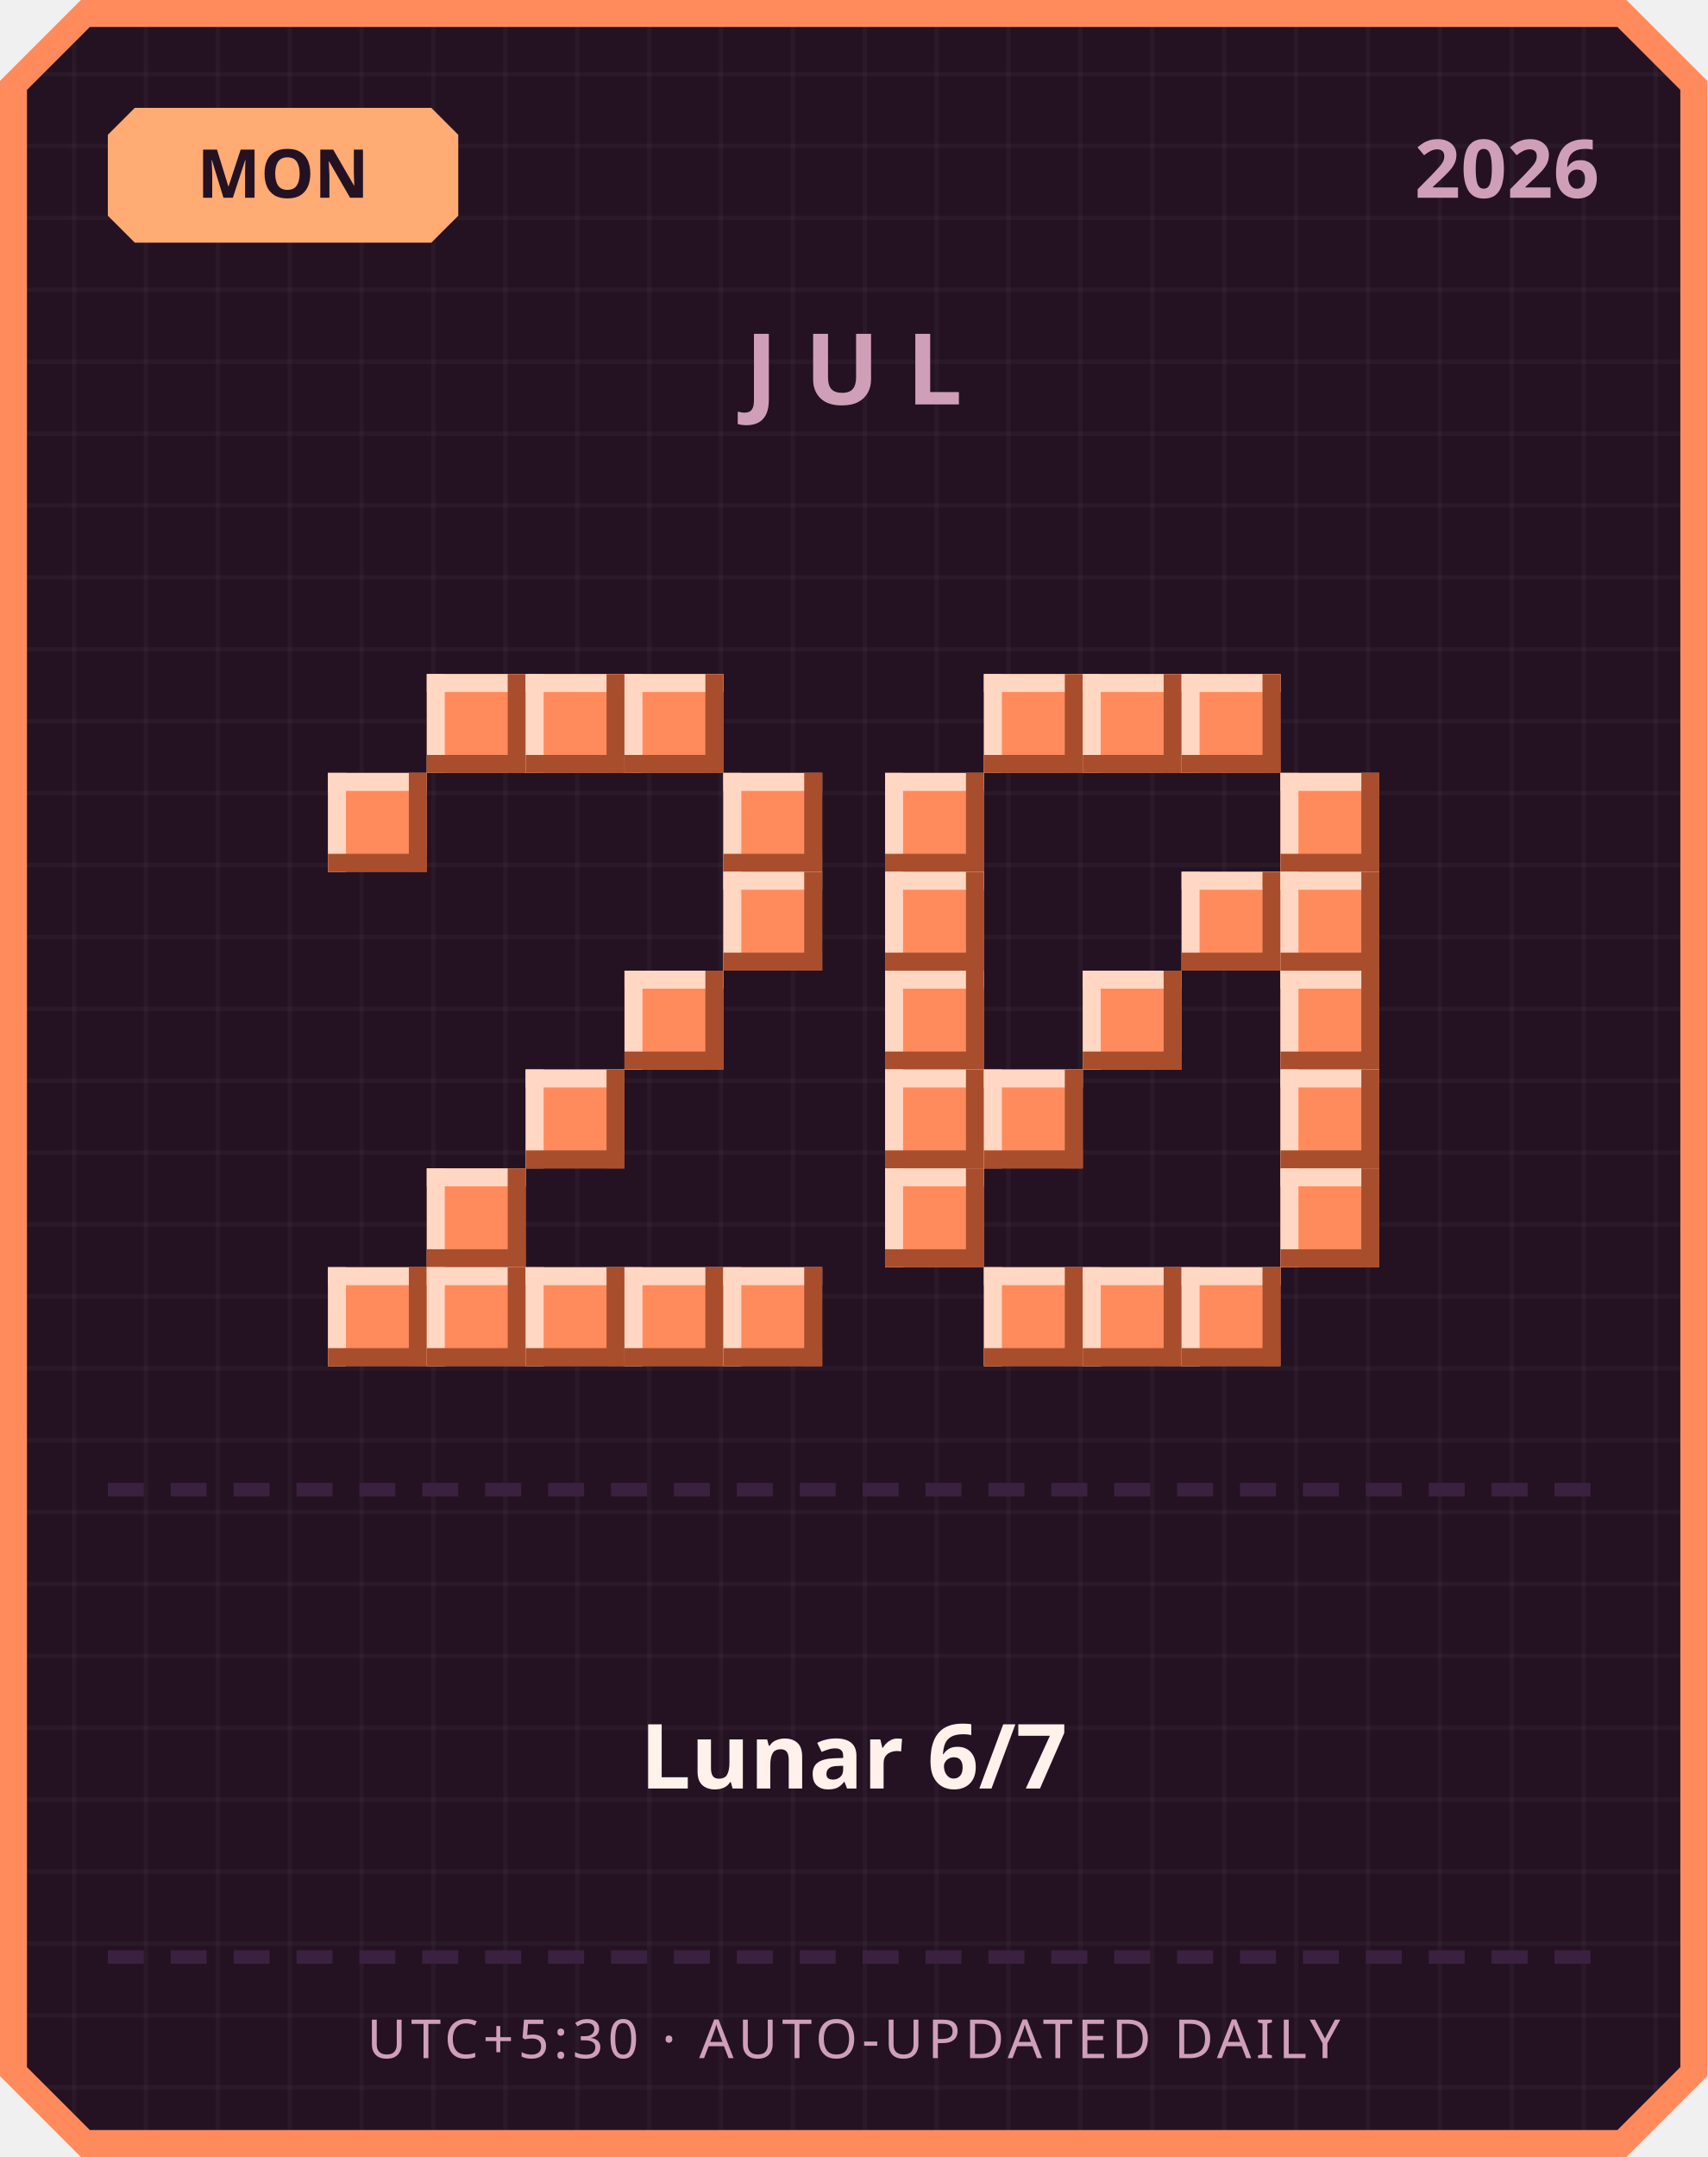
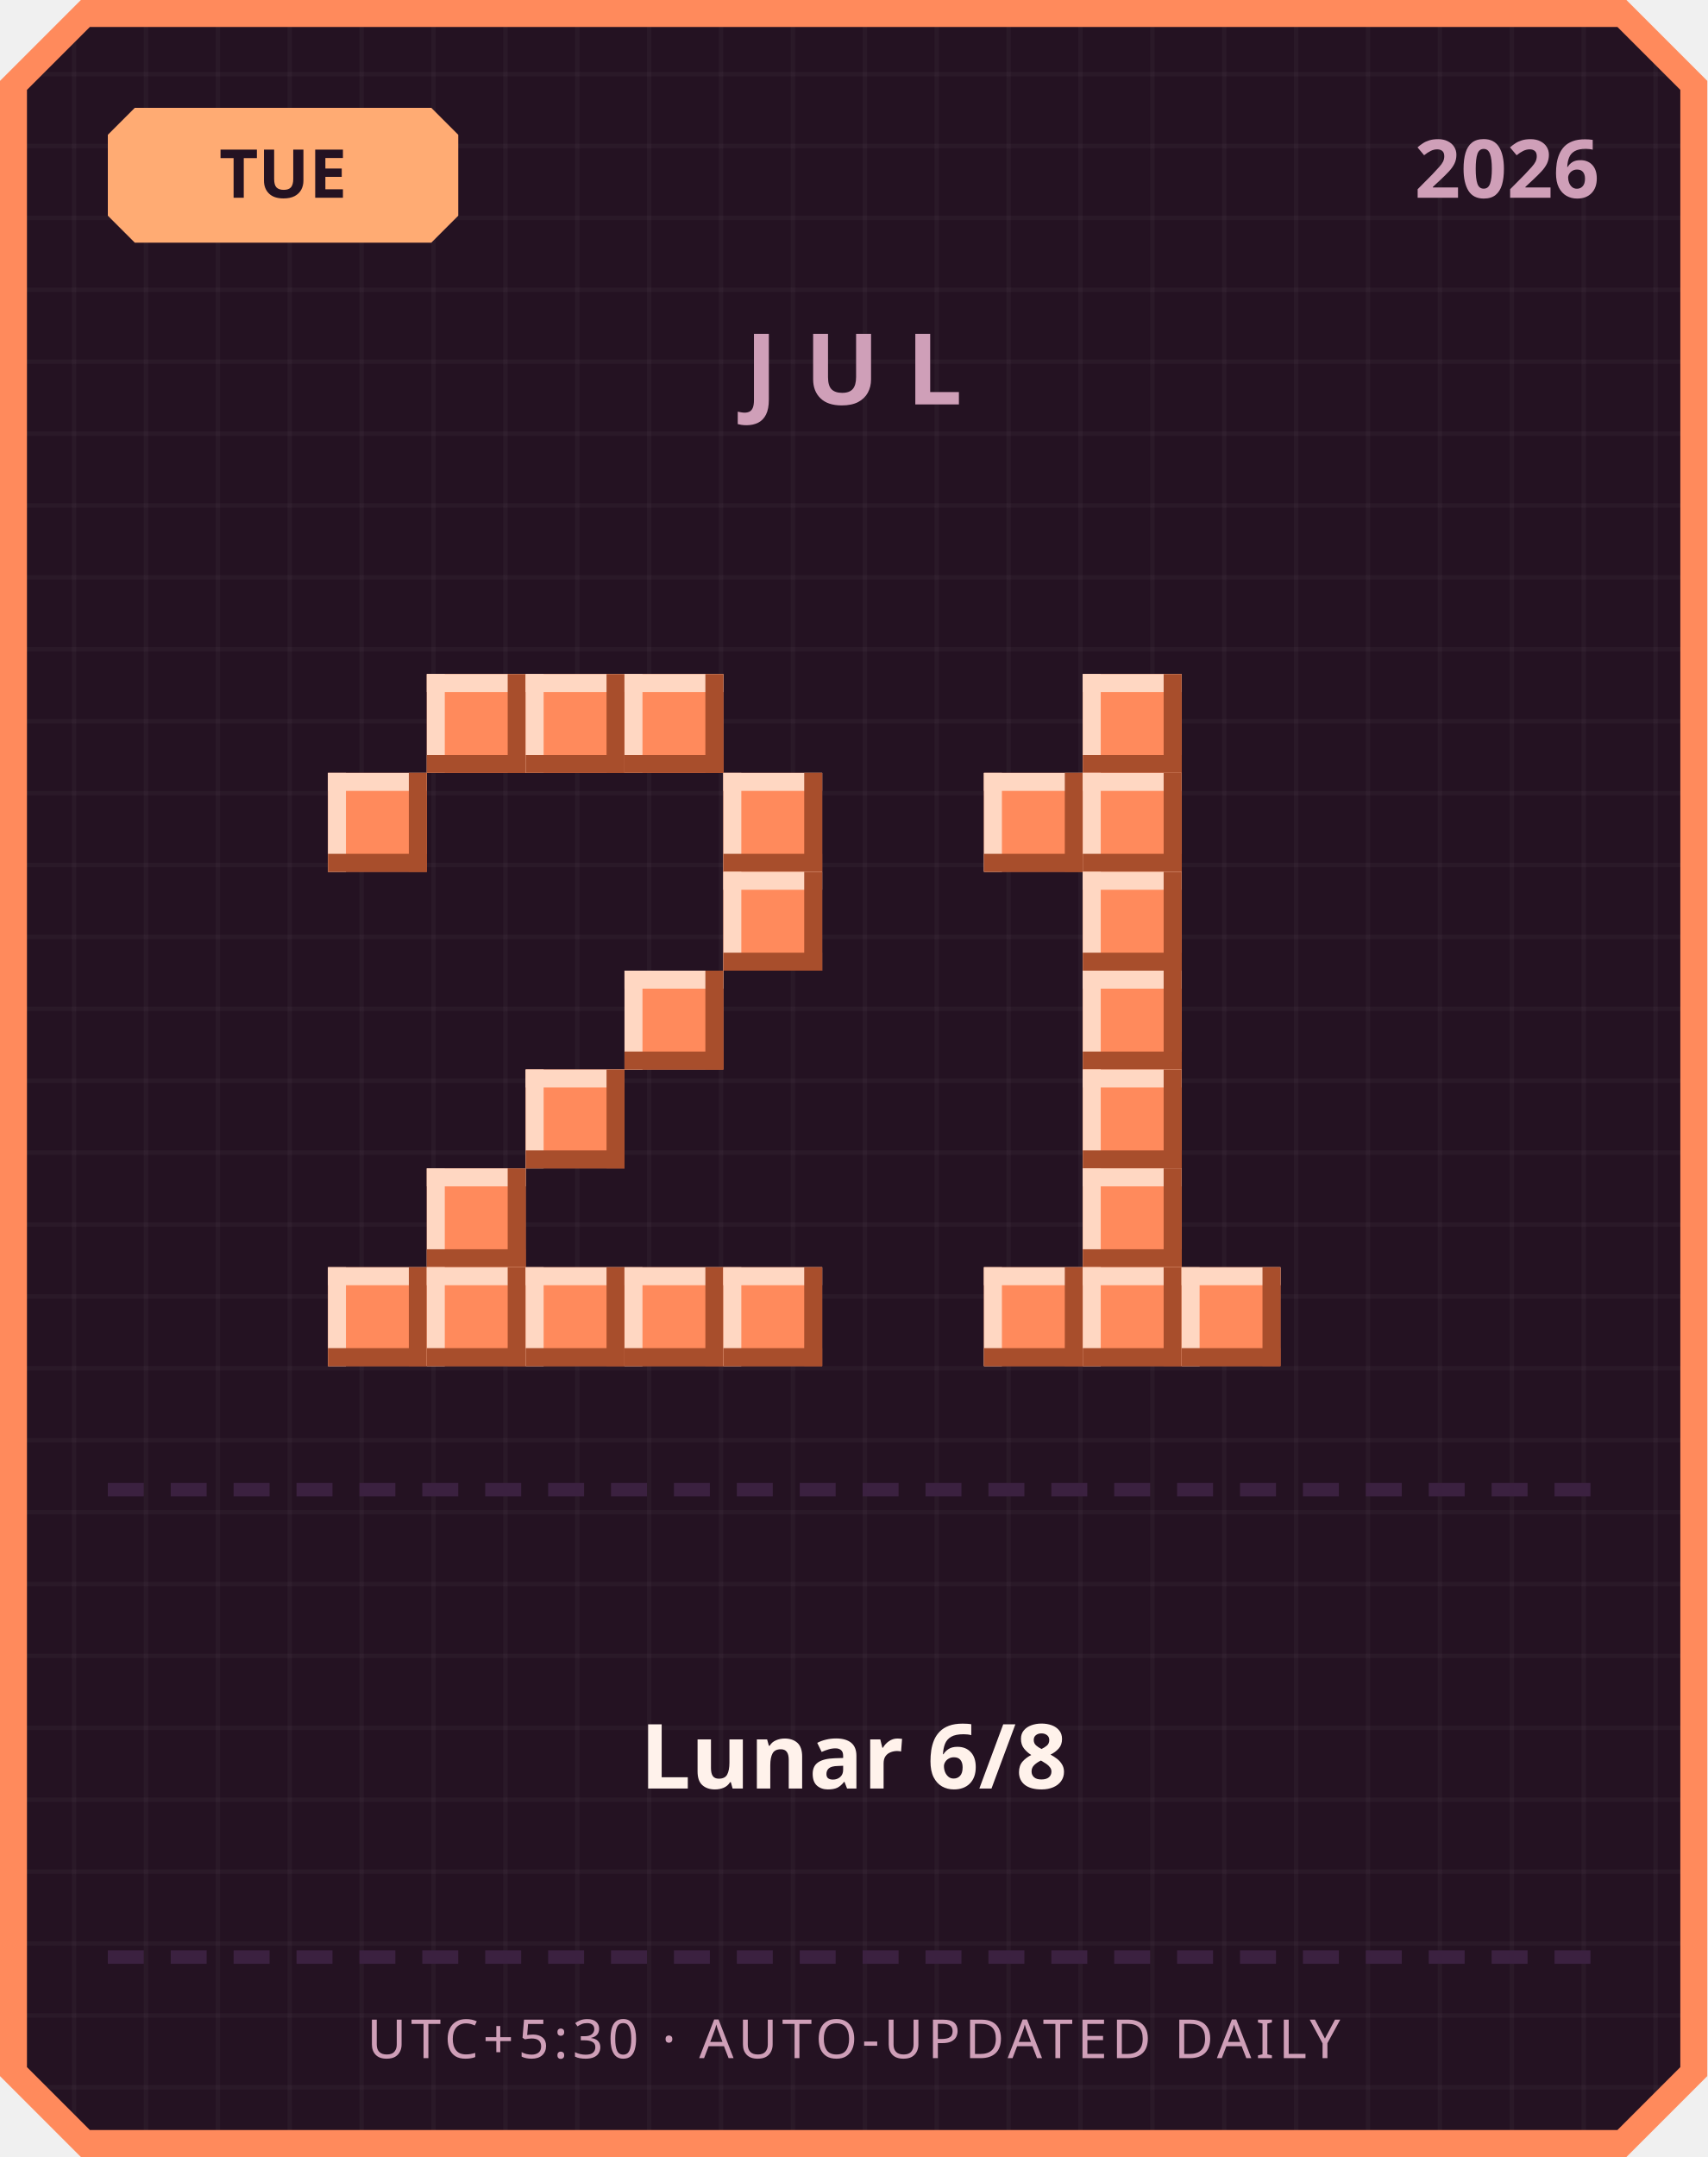
<svg xmlns="http://www.w3.org/2000/svg" width="380" height="480" viewBox="0 0 380 480">
  <defs>
    <pattern id="grid" width="16" height="16" patternUnits="userSpaceOnUse">
      <rect width="16" height="16" fill="#241222" />
      <rect width="1" height="16" fill="#ffffff" opacity="0.03" />
      <rect width="16" height="1" fill="#ffffff" opacity="0.03" />
    </pattern>
  </defs>
  <path d="M 18,0 L 362,0 L 380,18 L 380,462 L 362,480 L 18,480 L 0,462 L 0,18 Z" fill="#ff8a5c" />
  <path d="M 20,6 L 360,6 L 374,20 L 374,460 L 360,474 L 20,474 L 6,460 L 6,20 Z" fill="url(#grid)" />
  <path d="M 30,24 L 96,24 L 102,30 L 102,48 L 96,54 L 30,54 L 24,48 L 24,30 Z" fill="#ffab73" />
-   <text x="63" y="44" text-anchor="middle" font-family="'Segoe UI', sans-serif" font-size="15" font-weight="700" fill="#241222">MON</text>
+   <text x="63" y="44" text-anchor="middle" font-family="'Segoe UI', sans-serif" font-size="15" font-weight="700" fill="#241222">TUE</text>
  <text x="356" y="44" text-anchor="end" font-family="'Segoe UI', sans-serif" font-size="18" font-weight="700" fill="#cf9fb8">2026</text>
  <text x="190" y="90" text-anchor="middle" font-family="'Segoe UI', sans-serif" font-size="22" font-weight="700" letter-spacing="6" fill="#cf9fb8">JUL</text>
  <rect x="95" y="150" width="22" height="22" fill="#ff8a5c" />
  <rect x="95" y="150" width="22" height="4" fill="#ffd7c2" />
  <rect x="95" y="150" width="4" height="22" fill="#ffd7c2" />
  <rect x="95" y="168" width="22" height="4" fill="#a84e2c" />
  <rect x="113" y="150" width="4" height="22" fill="#a84e2c" />
  <rect x="117" y="150" width="22" height="22" fill="#ff8a5c" />
  <rect x="117" y="150" width="22" height="4" fill="#ffd7c2" />
  <rect x="117" y="150" width="4" height="22" fill="#ffd7c2" />
  <rect x="117" y="168" width="22" height="4" fill="#a84e2c" />
  <rect x="135" y="150" width="4" height="22" fill="#a84e2c" />
  <rect x="139" y="150" width="22" height="22" fill="#ff8a5c" />
  <rect x="139" y="150" width="22" height="4" fill="#ffd7c2" />
  <rect x="139" y="150" width="4" height="22" fill="#ffd7c2" />
  <rect x="139" y="168" width="22" height="4" fill="#a84e2c" />
  <rect x="157" y="150" width="4" height="22" fill="#a84e2c" />
  <rect x="73" y="172" width="22" height="22" fill="#ff8a5c" />
  <rect x="73" y="172" width="22" height="4" fill="#ffd7c2" />
  <rect x="73" y="172" width="4" height="22" fill="#ffd7c2" />
  <rect x="73" y="190" width="22" height="4" fill="#a84e2c" />
  <rect x="91" y="172" width="4" height="22" fill="#a84e2c" />
  <rect x="161" y="172" width="22" height="22" fill="#ff8a5c" />
  <rect x="161" y="172" width="22" height="4" fill="#ffd7c2" />
  <rect x="161" y="172" width="4" height="22" fill="#ffd7c2" />
  <rect x="161" y="190" width="22" height="4" fill="#a84e2c" />
  <rect x="179" y="172" width="4" height="22" fill="#a84e2c" />
  <rect x="161" y="194" width="22" height="22" fill="#ff8a5c" />
  <rect x="161" y="194" width="22" height="4" fill="#ffd7c2" />
  <rect x="161" y="194" width="4" height="22" fill="#ffd7c2" />
  <rect x="161" y="212" width="22" height="4" fill="#a84e2c" />
  <rect x="179" y="194" width="4" height="22" fill="#a84e2c" />
  <rect x="139" y="216" width="22" height="22" fill="#ff8a5c" />
  <rect x="139" y="216" width="22" height="4" fill="#ffd7c2" />
  <rect x="139" y="216" width="4" height="22" fill="#ffd7c2" />
  <rect x="139" y="234" width="22" height="4" fill="#a84e2c" />
  <rect x="157" y="216" width="4" height="22" fill="#a84e2c" />
  <rect x="117" y="238" width="22" height="22" fill="#ff8a5c" />
  <rect x="117" y="238" width="22" height="4" fill="#ffd7c2" />
  <rect x="117" y="238" width="4" height="22" fill="#ffd7c2" />
  <rect x="117" y="256" width="22" height="4" fill="#a84e2c" />
  <rect x="135" y="238" width="4" height="22" fill="#a84e2c" />
  <rect x="95" y="260" width="22" height="22" fill="#ff8a5c" />
  <rect x="95" y="260" width="22" height="4" fill="#ffd7c2" />
  <rect x="95" y="260" width="4" height="22" fill="#ffd7c2" />
  <rect x="95" y="278" width="22" height="4" fill="#a84e2c" />
  <rect x="113" y="260" width="4" height="22" fill="#a84e2c" />
  <rect x="73" y="282" width="22" height="22" fill="#ff8a5c" />
  <rect x="73" y="282" width="22" height="4" fill="#ffd7c2" />
  <rect x="73" y="282" width="4" height="22" fill="#ffd7c2" />
  <rect x="73" y="300" width="22" height="4" fill="#a84e2c" />
  <rect x="91" y="282" width="4" height="22" fill="#a84e2c" />
  <rect x="95" y="282" width="22" height="22" fill="#ff8a5c" />
  <rect x="95" y="282" width="22" height="4" fill="#ffd7c2" />
  <rect x="95" y="282" width="4" height="22" fill="#ffd7c2" />
  <rect x="95" y="300" width="22" height="4" fill="#a84e2c" />
  <rect x="113" y="282" width="4" height="22" fill="#a84e2c" />
  <rect x="117" y="282" width="22" height="22" fill="#ff8a5c" />
  <rect x="117" y="282" width="22" height="4" fill="#ffd7c2" />
  <rect x="117" y="282" width="4" height="22" fill="#ffd7c2" />
  <rect x="117" y="300" width="22" height="4" fill="#a84e2c" />
  <rect x="135" y="282" width="4" height="22" fill="#a84e2c" />
  <rect x="139" y="282" width="22" height="22" fill="#ff8a5c" />
  <rect x="139" y="282" width="22" height="4" fill="#ffd7c2" />
  <rect x="139" y="282" width="4" height="22" fill="#ffd7c2" />
  <rect x="139" y="300" width="22" height="4" fill="#a84e2c" />
  <rect x="157" y="282" width="4" height="22" fill="#a84e2c" />
  <rect x="161" y="282" width="22" height="22" fill="#ff8a5c" />
  <rect x="161" y="282" width="22" height="4" fill="#ffd7c2" />
  <rect x="161" y="282" width="4" height="22" fill="#ffd7c2" />
  <rect x="161" y="300" width="22" height="4" fill="#a84e2c" />
  <rect x="179" y="282" width="4" height="22" fill="#a84e2c" />
-   <rect x="219" y="150" width="22" height="22" fill="#ff8a5c" />
-   <rect x="219" y="150" width="22" height="4" fill="#ffd7c2" />
-   <rect x="219" y="150" width="4" height="22" fill="#ffd7c2" />
-   <rect x="219" y="168" width="22" height="4" fill="#a84e2c" />
-   <rect x="237" y="150" width="4" height="22" fill="#a84e2c" />
  <rect x="241" y="150" width="22" height="22" fill="#ff8a5c" />
  <rect x="241" y="150" width="22" height="4" fill="#ffd7c2" />
  <rect x="241" y="150" width="4" height="22" fill="#ffd7c2" />
  <rect x="241" y="168" width="22" height="4" fill="#a84e2c" />
  <rect x="259" y="150" width="4" height="22" fill="#a84e2c" />
-   <rect x="263" y="150" width="22" height="22" fill="#ff8a5c" />
-   <rect x="263" y="150" width="22" height="4" fill="#ffd7c2" />
-   <rect x="263" y="150" width="4" height="22" fill="#ffd7c2" />
-   <rect x="263" y="168" width="22" height="4" fill="#a84e2c" />
-   <rect x="281" y="150" width="4" height="22" fill="#a84e2c" />
-   <rect x="197" y="172" width="22" height="22" fill="#ff8a5c" />
-   <rect x="197" y="172" width="22" height="4" fill="#ffd7c2" />
-   <rect x="197" y="172" width="4" height="22" fill="#ffd7c2" />
-   <rect x="197" y="190" width="22" height="4" fill="#a84e2c" />
-   <rect x="215" y="172" width="4" height="22" fill="#a84e2c" />
-   <rect x="285" y="172" width="22" height="22" fill="#ff8a5c" />
-   <rect x="285" y="172" width="22" height="4" fill="#ffd7c2" />
-   <rect x="285" y="172" width="4" height="22" fill="#ffd7c2" />
-   <rect x="285" y="190" width="22" height="4" fill="#a84e2c" />
-   <rect x="303" y="172" width="4" height="22" fill="#a84e2c" />
-   <rect x="197" y="194" width="22" height="22" fill="#ff8a5c" />
-   <rect x="197" y="194" width="22" height="4" fill="#ffd7c2" />
-   <rect x="197" y="194" width="4" height="22" fill="#ffd7c2" />
-   <rect x="197" y="212" width="22" height="4" fill="#a84e2c" />
-   <rect x="215" y="194" width="4" height="22" fill="#a84e2c" />
-   <rect x="263" y="194" width="22" height="22" fill="#ff8a5c" />
-   <rect x="263" y="194" width="22" height="4" fill="#ffd7c2" />
-   <rect x="263" y="194" width="4" height="22" fill="#ffd7c2" />
-   <rect x="263" y="212" width="22" height="4" fill="#a84e2c" />
-   <rect x="281" y="194" width="4" height="22" fill="#a84e2c" />
-   <rect x="285" y="194" width="22" height="22" fill="#ff8a5c" />
-   <rect x="285" y="194" width="22" height="4" fill="#ffd7c2" />
-   <rect x="285" y="194" width="4" height="22" fill="#ffd7c2" />
-   <rect x="285" y="212" width="22" height="4" fill="#a84e2c" />
-   <rect x="303" y="194" width="4" height="22" fill="#a84e2c" />
-   <rect x="197" y="216" width="22" height="22" fill="#ff8a5c" />
-   <rect x="197" y="216" width="22" height="4" fill="#ffd7c2" />
-   <rect x="197" y="216" width="4" height="22" fill="#ffd7c2" />
-   <rect x="197" y="234" width="22" height="4" fill="#a84e2c" />
-   <rect x="215" y="216" width="4" height="22" fill="#a84e2c" />
+   <rect x="219" y="172" width="22" height="22" fill="#ff8a5c" />
+   <rect x="219" y="172" width="22" height="4" fill="#ffd7c2" />
+   <rect x="219" y="172" width="4" height="22" fill="#ffd7c2" />
+   <rect x="219" y="190" width="22" height="4" fill="#a84e2c" />
+   <rect x="237" y="172" width="4" height="22" fill="#a84e2c" />
+   <rect x="241" y="172" width="22" height="22" fill="#ff8a5c" />
+   <rect x="241" y="172" width="22" height="4" fill="#ffd7c2" />
+   <rect x="241" y="172" width="4" height="22" fill="#ffd7c2" />
+   <rect x="241" y="190" width="22" height="4" fill="#a84e2c" />
+   <rect x="259" y="172" width="4" height="22" fill="#a84e2c" />
+   <rect x="241" y="194" width="22" height="22" fill="#ff8a5c" />
+   <rect x="241" y="194" width="22" height="4" fill="#ffd7c2" />
+   <rect x="241" y="194" width="4" height="22" fill="#ffd7c2" />
+   <rect x="241" y="212" width="22" height="4" fill="#a84e2c" />
+   <rect x="259" y="194" width="4" height="22" fill="#a84e2c" />
  <rect x="241" y="216" width="22" height="22" fill="#ff8a5c" />
  <rect x="241" y="216" width="22" height="4" fill="#ffd7c2" />
  <rect x="241" y="216" width="4" height="22" fill="#ffd7c2" />
  <rect x="241" y="234" width="22" height="4" fill="#a84e2c" />
  <rect x="259" y="216" width="4" height="22" fill="#a84e2c" />
-   <rect x="285" y="216" width="22" height="22" fill="#ff8a5c" />
-   <rect x="285" y="216" width="22" height="4" fill="#ffd7c2" />
-   <rect x="285" y="216" width="4" height="22" fill="#ffd7c2" />
-   <rect x="285" y="234" width="22" height="4" fill="#a84e2c" />
-   <rect x="303" y="216" width="4" height="22" fill="#a84e2c" />
-   <rect x="197" y="238" width="22" height="22" fill="#ff8a5c" />
-   <rect x="197" y="238" width="22" height="4" fill="#ffd7c2" />
-   <rect x="197" y="238" width="4" height="22" fill="#ffd7c2" />
-   <rect x="197" y="256" width="22" height="4" fill="#a84e2c" />
-   <rect x="215" y="238" width="4" height="22" fill="#a84e2c" />
-   <rect x="219" y="238" width="22" height="22" fill="#ff8a5c" />
-   <rect x="219" y="238" width="22" height="4" fill="#ffd7c2" />
-   <rect x="219" y="238" width="4" height="22" fill="#ffd7c2" />
-   <rect x="219" y="256" width="22" height="4" fill="#a84e2c" />
-   <rect x="237" y="238" width="4" height="22" fill="#a84e2c" />
-   <rect x="285" y="238" width="22" height="22" fill="#ff8a5c" />
-   <rect x="285" y="238" width="22" height="4" fill="#ffd7c2" />
-   <rect x="285" y="238" width="4" height="22" fill="#ffd7c2" />
-   <rect x="285" y="256" width="22" height="4" fill="#a84e2c" />
-   <rect x="303" y="238" width="4" height="22" fill="#a84e2c" />
-   <rect x="197" y="260" width="22" height="22" fill="#ff8a5c" />
-   <rect x="197" y="260" width="22" height="4" fill="#ffd7c2" />
-   <rect x="197" y="260" width="4" height="22" fill="#ffd7c2" />
-   <rect x="197" y="278" width="22" height="4" fill="#a84e2c" />
-   <rect x="215" y="260" width="4" height="22" fill="#a84e2c" />
-   <rect x="285" y="260" width="22" height="22" fill="#ff8a5c" />
-   <rect x="285" y="260" width="22" height="4" fill="#ffd7c2" />
-   <rect x="285" y="260" width="4" height="22" fill="#ffd7c2" />
-   <rect x="285" y="278" width="22" height="4" fill="#a84e2c" />
-   <rect x="303" y="260" width="4" height="22" fill="#a84e2c" />
+   <rect x="241" y="238" width="22" height="22" fill="#ff8a5c" />
+   <rect x="241" y="238" width="22" height="4" fill="#ffd7c2" />
+   <rect x="241" y="238" width="4" height="22" fill="#ffd7c2" />
+   <rect x="241" y="256" width="22" height="4" fill="#a84e2c" />
+   <rect x="259" y="238" width="4" height="22" fill="#a84e2c" />
+   <rect x="241" y="260" width="22" height="22" fill="#ff8a5c" />
+   <rect x="241" y="260" width="22" height="4" fill="#ffd7c2" />
+   <rect x="241" y="260" width="4" height="22" fill="#ffd7c2" />
+   <rect x="241" y="278" width="22" height="4" fill="#a84e2c" />
+   <rect x="259" y="260" width="4" height="22" fill="#a84e2c" />
  <rect x="219" y="282" width="22" height="22" fill="#ff8a5c" />
  <rect x="219" y="282" width="22" height="4" fill="#ffd7c2" />
  <rect x="219" y="282" width="4" height="22" fill="#ffd7c2" />
  <rect x="219" y="300" width="22" height="4" fill="#a84e2c" />
  <rect x="237" y="282" width="4" height="22" fill="#a84e2c" />
  <rect x="241" y="282" width="22" height="22" fill="#ff8a5c" />
  <rect x="241" y="282" width="22" height="4" fill="#ffd7c2" />
  <rect x="241" y="282" width="4" height="22" fill="#ffd7c2" />
  <rect x="241" y="300" width="22" height="4" fill="#a84e2c" />
  <rect x="259" y="282" width="4" height="22" fill="#a84e2c" />
  <rect x="263" y="282" width="22" height="22" fill="#ff8a5c" />
  <rect x="263" y="282" width="22" height="4" fill="#ffd7c2" />
  <rect x="263" y="282" width="4" height="22" fill="#ffd7c2" />
  <rect x="263" y="300" width="22" height="4" fill="#a84e2c" />
  <rect x="281" y="282" width="4" height="22" fill="#a84e2c" />
  <rect x="24" y="330" width="8" height="3" fill="#3b2140" />
  <rect x="38" y="330" width="8" height="3" fill="#3b2140" />
  <rect x="52" y="330" width="8" height="3" fill="#3b2140" />
  <rect x="66" y="330" width="8" height="3" fill="#3b2140" />
  <rect x="80" y="330" width="8" height="3" fill="#3b2140" />
  <rect x="94" y="330" width="8" height="3" fill="#3b2140" />
  <rect x="108" y="330" width="8" height="3" fill="#3b2140" />
  <rect x="122" y="330" width="8" height="3" fill="#3b2140" />
  <rect x="136" y="330" width="8" height="3" fill="#3b2140" />
  <rect x="150" y="330" width="8" height="3" fill="#3b2140" />
  <rect x="164" y="330" width="8" height="3" fill="#3b2140" />
  <rect x="178" y="330" width="8" height="3" fill="#3b2140" />
  <rect x="192" y="330" width="8" height="3" fill="#3b2140" />
  <rect x="206" y="330" width="8" height="3" fill="#3b2140" />
  <rect x="220" y="330" width="8" height="3" fill="#3b2140" />
  <rect x="234" y="330" width="8" height="3" fill="#3b2140" />
  <rect x="248" y="330" width="8" height="3" fill="#3b2140" />
  <rect x="262" y="330" width="8" height="3" fill="#3b2140" />
  <rect x="276" y="330" width="8" height="3" fill="#3b2140" />
  <rect x="290" y="330" width="8" height="3" fill="#3b2140" />
  <rect x="304" y="330" width="8" height="3" fill="#3b2140" />
  <rect x="318" y="330" width="8" height="3" fill="#3b2140" />
  <rect x="332" y="330" width="8" height="3" fill="#3b2140" />
  <rect x="346" y="330" width="8" height="3" fill="#3b2140" />
-   <text x="190" y="398" text-anchor="middle" font-family="'Segoe UI', 'Microsoft JhengHei', sans-serif" font-size="20" font-weight="700" fill="#fff2eb">Lunar 6/7</text>
+   <text x="190" y="398" text-anchor="middle" font-family="'Segoe UI', 'Microsoft JhengHei', sans-serif" font-size="20" font-weight="700" fill="#fff2eb">Lunar 6/8</text>
  <rect x="24" y="434" width="8" height="3" fill="#3b2140" />
  <rect x="38" y="434" width="8" height="3" fill="#3b2140" />
  <rect x="52" y="434" width="8" height="3" fill="#3b2140" />
  <rect x="66" y="434" width="8" height="3" fill="#3b2140" />
  <rect x="80" y="434" width="8" height="3" fill="#3b2140" />
  <rect x="94" y="434" width="8" height="3" fill="#3b2140" />
  <rect x="108" y="434" width="8" height="3" fill="#3b2140" />
  <rect x="122" y="434" width="8" height="3" fill="#3b2140" />
  <rect x="136" y="434" width="8" height="3" fill="#3b2140" />
  <rect x="150" y="434" width="8" height="3" fill="#3b2140" />
  <rect x="164" y="434" width="8" height="3" fill="#3b2140" />
  <rect x="178" y="434" width="8" height="3" fill="#3b2140" />
  <rect x="192" y="434" width="8" height="3" fill="#3b2140" />
  <rect x="206" y="434" width="8" height="3" fill="#3b2140" />
  <rect x="220" y="434" width="8" height="3" fill="#3b2140" />
  <rect x="234" y="434" width="8" height="3" fill="#3b2140" />
  <rect x="248" y="434" width="8" height="3" fill="#3b2140" />
  <rect x="262" y="434" width="8" height="3" fill="#3b2140" />
  <rect x="276" y="434" width="8" height="3" fill="#3b2140" />
  <rect x="290" y="434" width="8" height="3" fill="#3b2140" />
  <rect x="304" y="434" width="8" height="3" fill="#3b2140" />
  <rect x="318" y="434" width="8" height="3" fill="#3b2140" />
  <rect x="332" y="434" width="8" height="3" fill="#3b2140" />
  <rect x="346" y="434" width="8" height="3" fill="#3b2140" />
  <text x="190" y="458" text-anchor="middle" font-family="'Segoe UI', sans-serif" font-size="12" letter-spacing="1" fill="#cf9fb8">UTC+5:30 · AUTO-UPDATED DAILY</text>
</svg>
